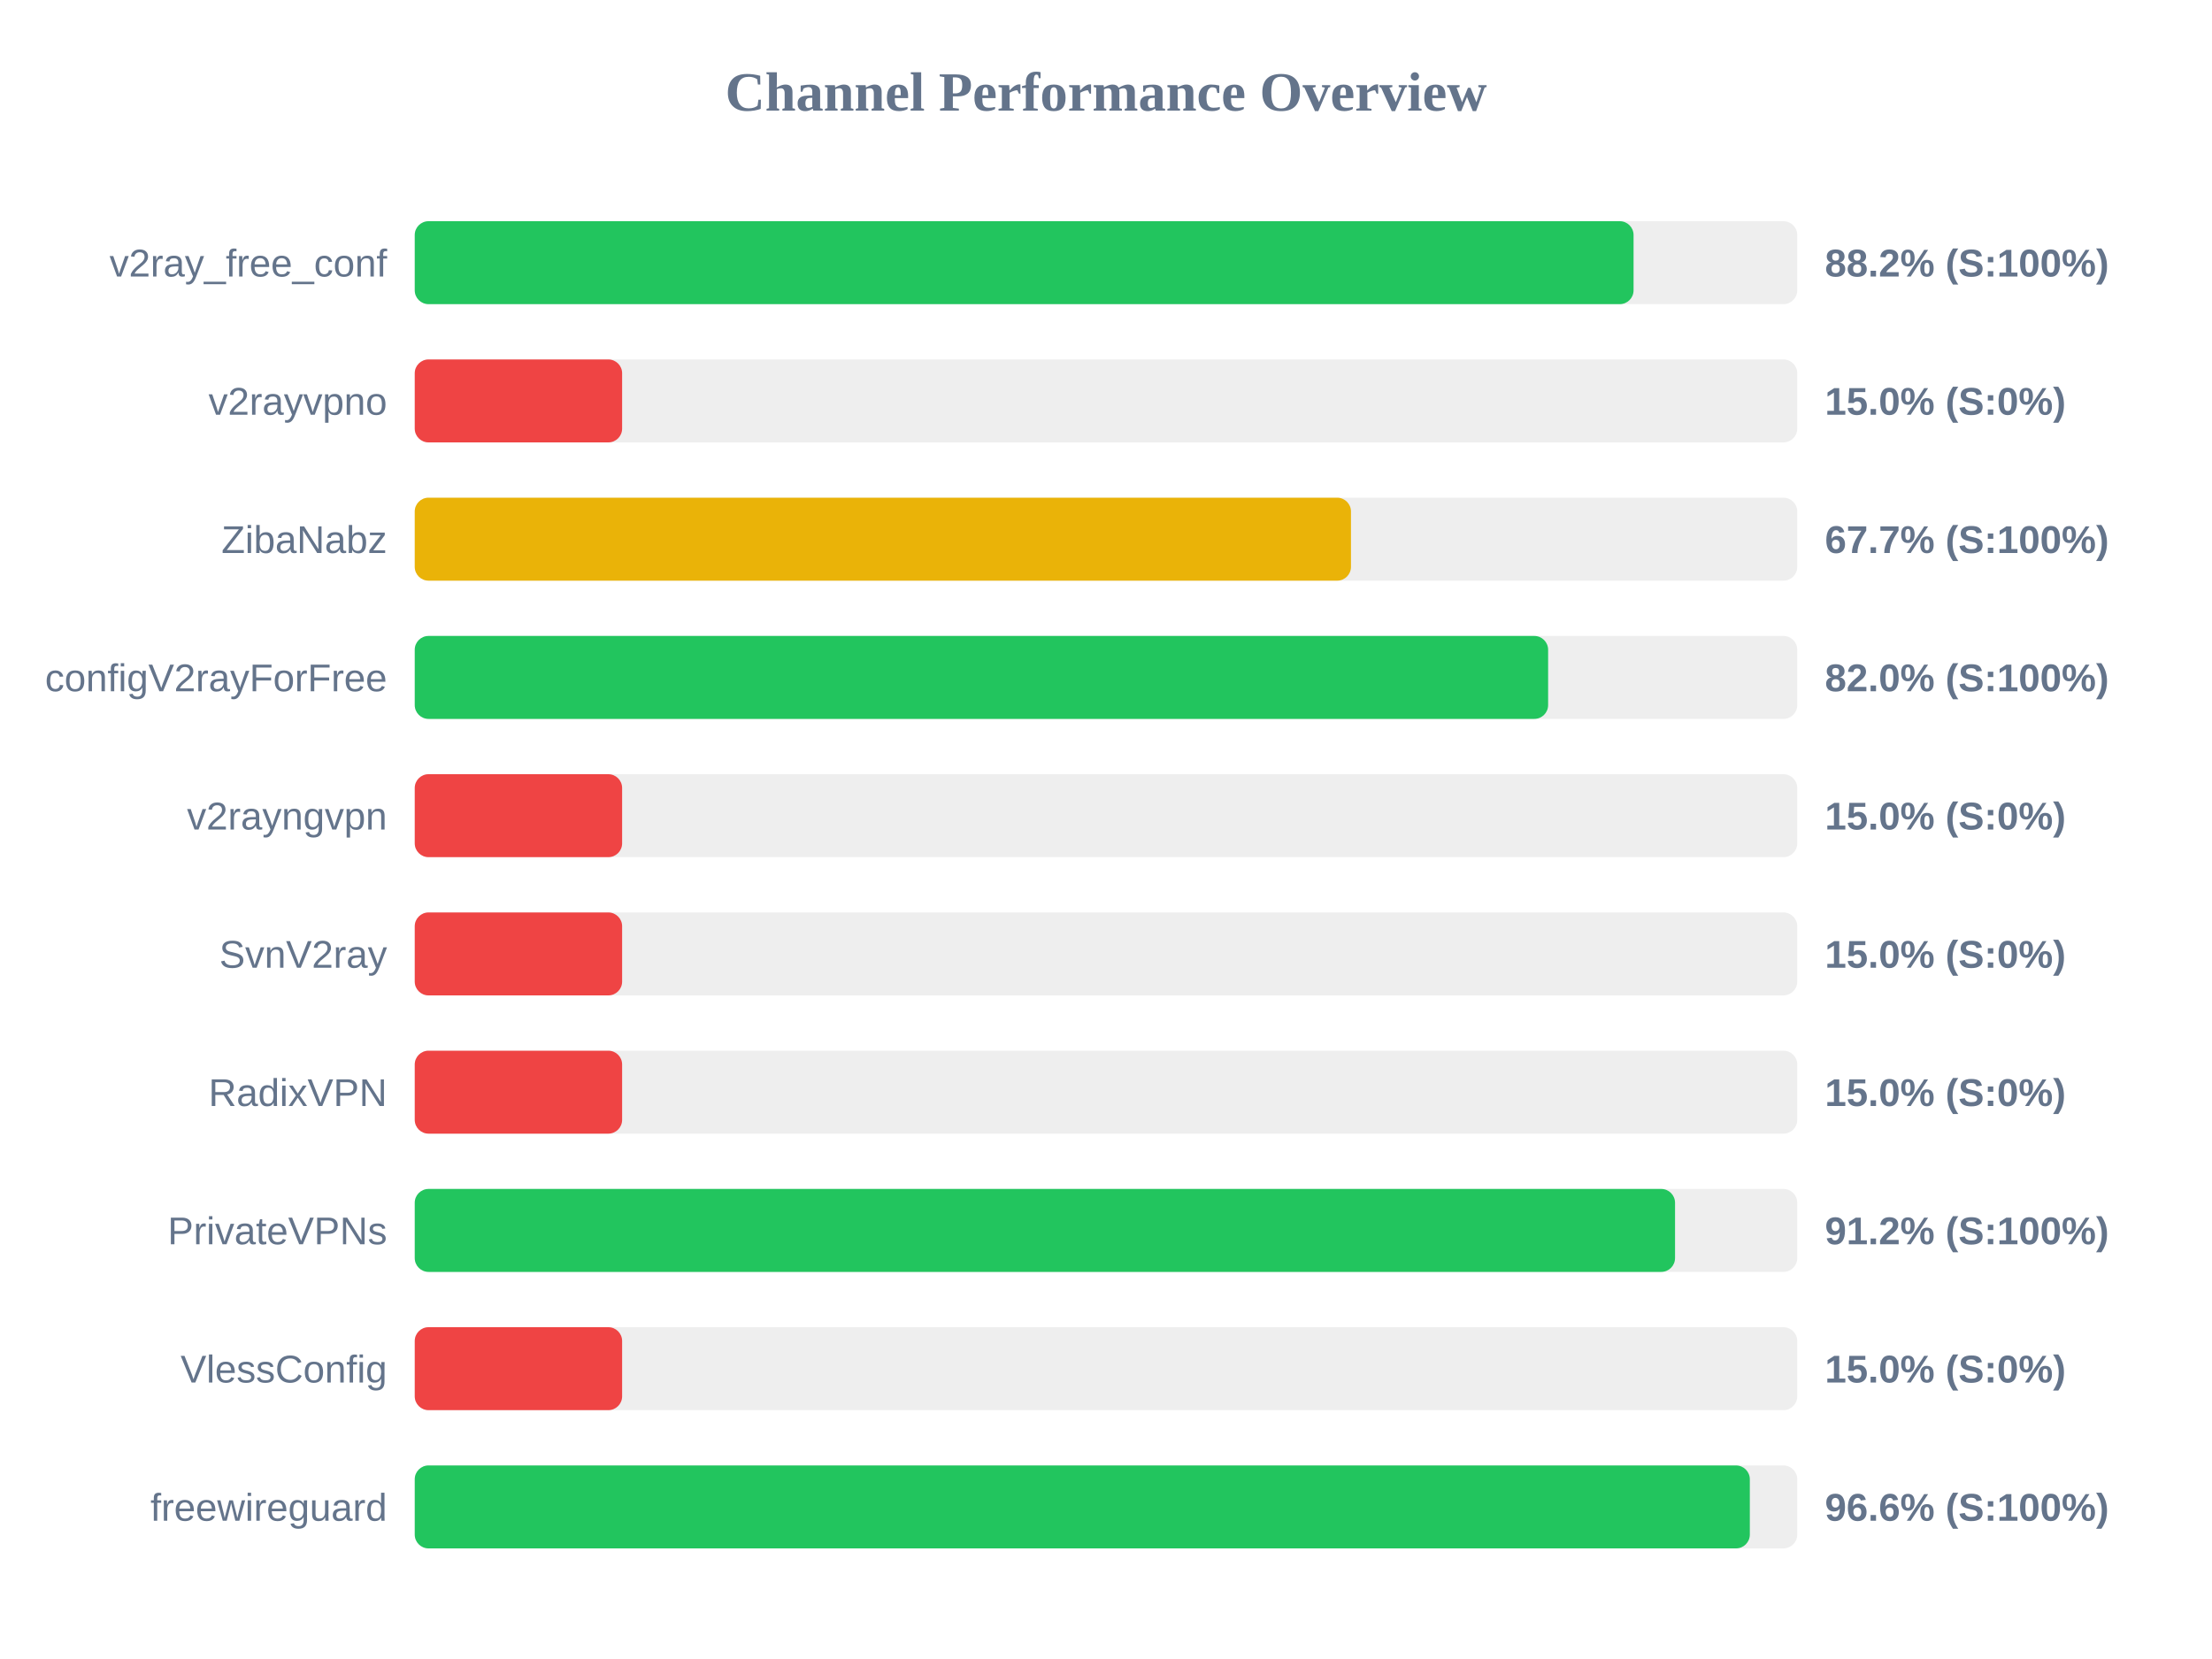
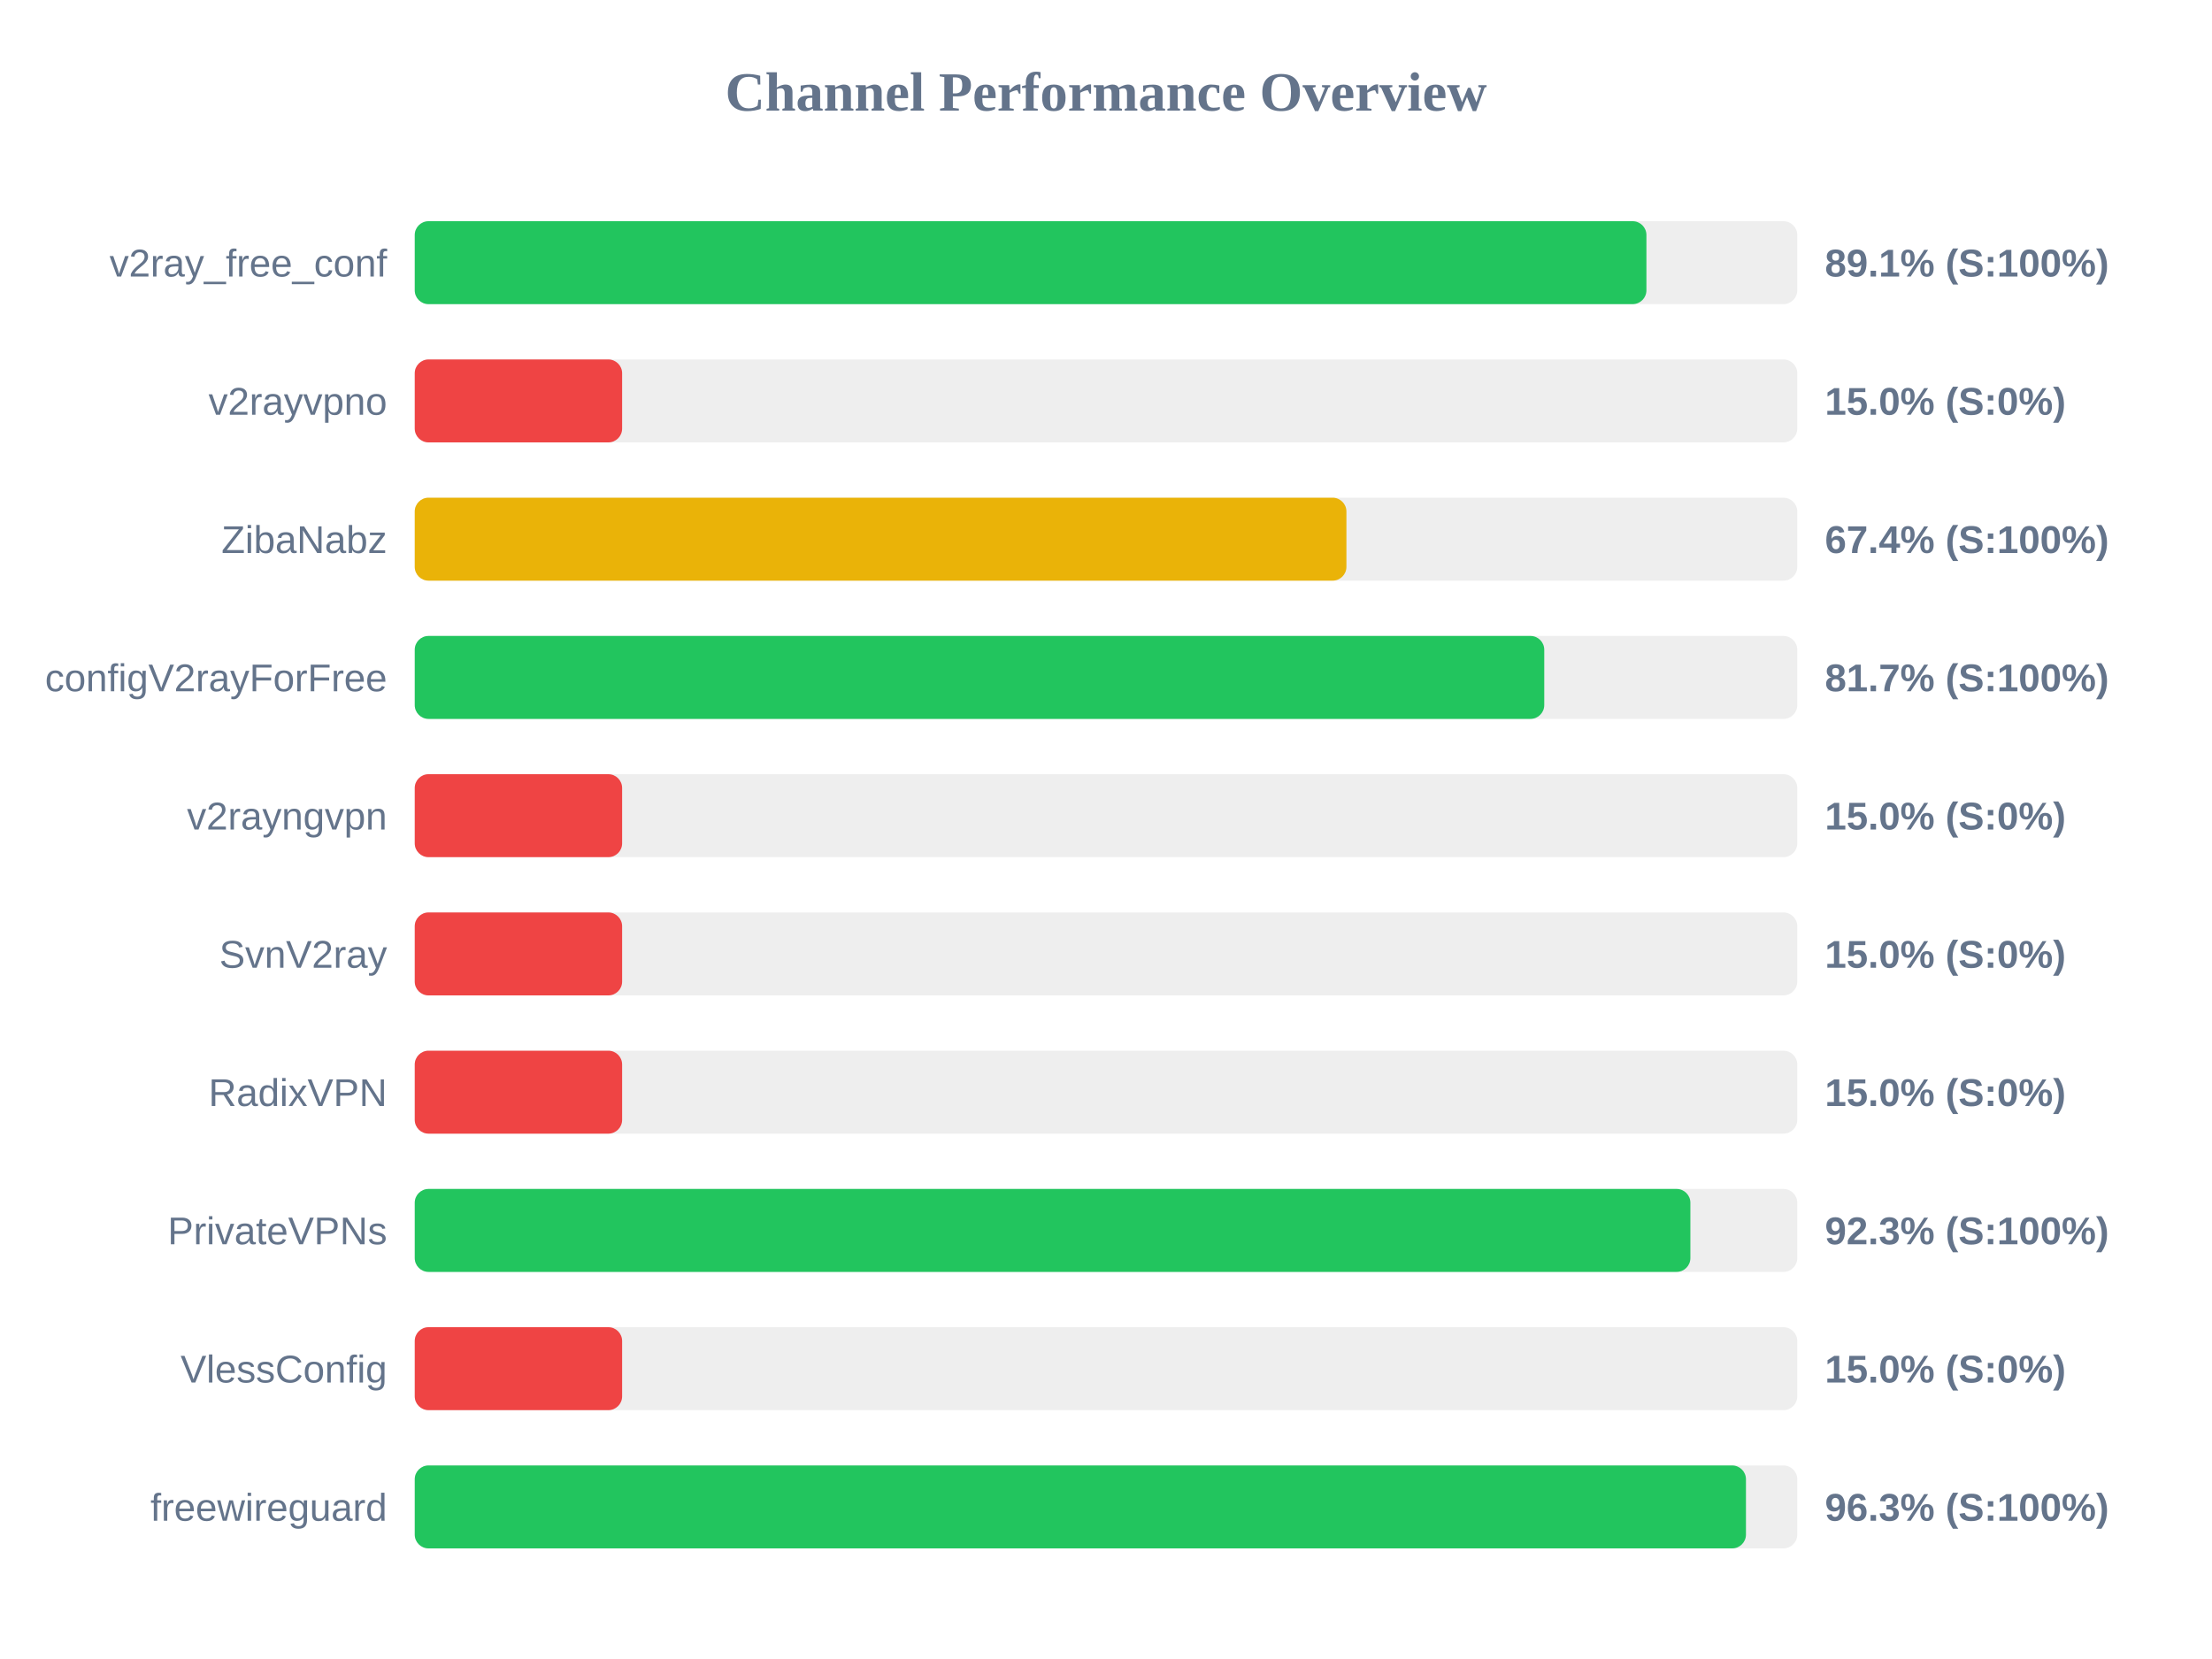
<svg xmlns="http://www.w3.org/2000/svg" width="800" height="600" version="1.1">
  <style>
        .row { font: 14px Arial; fill: #64748b; }
        .score { font: bold 14px Arial; fill: #64748b; }
    </style>
  <text x="400" y="40" text-anchor="middle" font-size="20px" font-weight="bold" fill="#64748b">Channel Performance Overview</text>
  <rect x="150" y="80" width="500" height="30" fill="#eee" rx="5" />
-   <rect x="150" y="80" width="440.8" height="30" fill="#22c55e" rx="5" />
+   <rect x="150" y="80" width="445.45" height="30" fill="#22c55e" rx="5" />
  <text x="140" y="100" text-anchor="end" class="row">v2ray_free_conf</text>
-   <text x="660" y="100" text-anchor="start" class="score">88.2% (S:100%)</text>
+   <text x="660" y="100" text-anchor="start" class="score">89.1% (S:100%)</text>
  <rect x="150" y="130" width="500" height="30" fill="#eee" rx="5" />
  <rect x="150" y="130" width="75.0" height="30" fill="#ef4444" rx="5" />
  <text x="140" y="150" text-anchor="end" class="row">v2rayvpno</text>
  <text x="660" y="150" text-anchor="start" class="score">15.0% (S:0%)</text>
  <rect x="150" y="180" width="500" height="30" fill="#eee" rx="5" />
-   <rect x="150" y="180" width="338.6" height="30" fill="#eab308" rx="5" />
+   <rect x="150" y="180" width="336.95" height="30" fill="#eab308" rx="5" />
  <text x="140" y="200" text-anchor="end" class="row">ZibaNabz</text>
-   <text x="660" y="200" text-anchor="start" class="score">67.7% (S:100%)</text>
+   <text x="660" y="200" text-anchor="start" class="score">67.4% (S:100%)</text>
  <rect x="150" y="230" width="500" height="30" fill="#eee" rx="5" />
-   <rect x="150" y="230" width="409.9" height="30" fill="#22c55e" rx="5" />
+   <rect x="150" y="230" width="408.5" height="30" fill="#22c55e" rx="5" />
  <text x="140" y="250" text-anchor="end" class="row">configV2rayForFree</text>
-   <text x="660" y="250" text-anchor="start" class="score">82.0% (S:100%)</text>
+   <text x="660" y="250" text-anchor="start" class="score">81.7% (S:100%)</text>
  <rect x="150" y="280" width="500" height="30" fill="#eee" rx="5" />
  <rect x="150" y="280" width="75.0" height="30" fill="#ef4444" rx="5" />
  <text x="140" y="300" text-anchor="end" class="row">v2rayngvpn</text>
  <text x="660" y="300" text-anchor="start" class="score">15.0% (S:0%)</text>
  <rect x="150" y="330" width="500" height="30" fill="#eee" rx="5" />
  <rect x="150" y="330" width="75.0" height="30" fill="#ef4444" rx="5" />
  <text x="140" y="350" text-anchor="end" class="row">SvnV2ray</text>
  <text x="660" y="350" text-anchor="start" class="score">15.0% (S:0%)</text>
  <rect x="150" y="380" width="500" height="30" fill="#eee" rx="5" />
  <rect x="150" y="380" width="75.0" height="30" fill="#ef4444" rx="5" />
  <text x="140" y="400" text-anchor="end" class="row">RadixVPN</text>
  <text x="660" y="400" text-anchor="start" class="score">15.0% (S:0%)</text>
  <rect x="150" y="430" width="500" height="30" fill="#eee" rx="5" />
-   <rect x="150" y="430" width="455.8" height="30" fill="#22c55e" rx="5" />
+   <rect x="150" y="430" width="461.35" height="30" fill="#22c55e" rx="5" />
  <text x="140" y="450" text-anchor="end" class="row">PrivateVPNs</text>
-   <text x="660" y="450" text-anchor="start" class="score">91.2% (S:100%)</text>
+   <text x="660" y="450" text-anchor="start" class="score">92.3% (S:100%)</text>
  <rect x="150" y="480" width="500" height="30" fill="#eee" rx="5" />
  <rect x="150" y="480" width="75.0" height="30" fill="#ef4444" rx="5" />
  <text x="140" y="500" text-anchor="end" class="row">VlessConfig</text>
  <text x="660" y="500" text-anchor="start" class="score">15.0% (S:0%)</text>
  <rect x="150" y="530" width="500" height="30" fill="#eee" rx="5" />
-   <rect x="150" y="530" width="482.85" height="30" fill="#22c55e" rx="5" />
+   <rect x="150" y="530" width="481.45" height="30" fill="#22c55e" rx="5" />
  <text x="140" y="550" text-anchor="end" class="row">freewireguard</text>
-   <text x="660" y="550" text-anchor="start" class="score">96.6% (S:100%)</text>
+   <text x="660" y="550" text-anchor="start" class="score">96.3% (S:100%)</text>
</svg>
